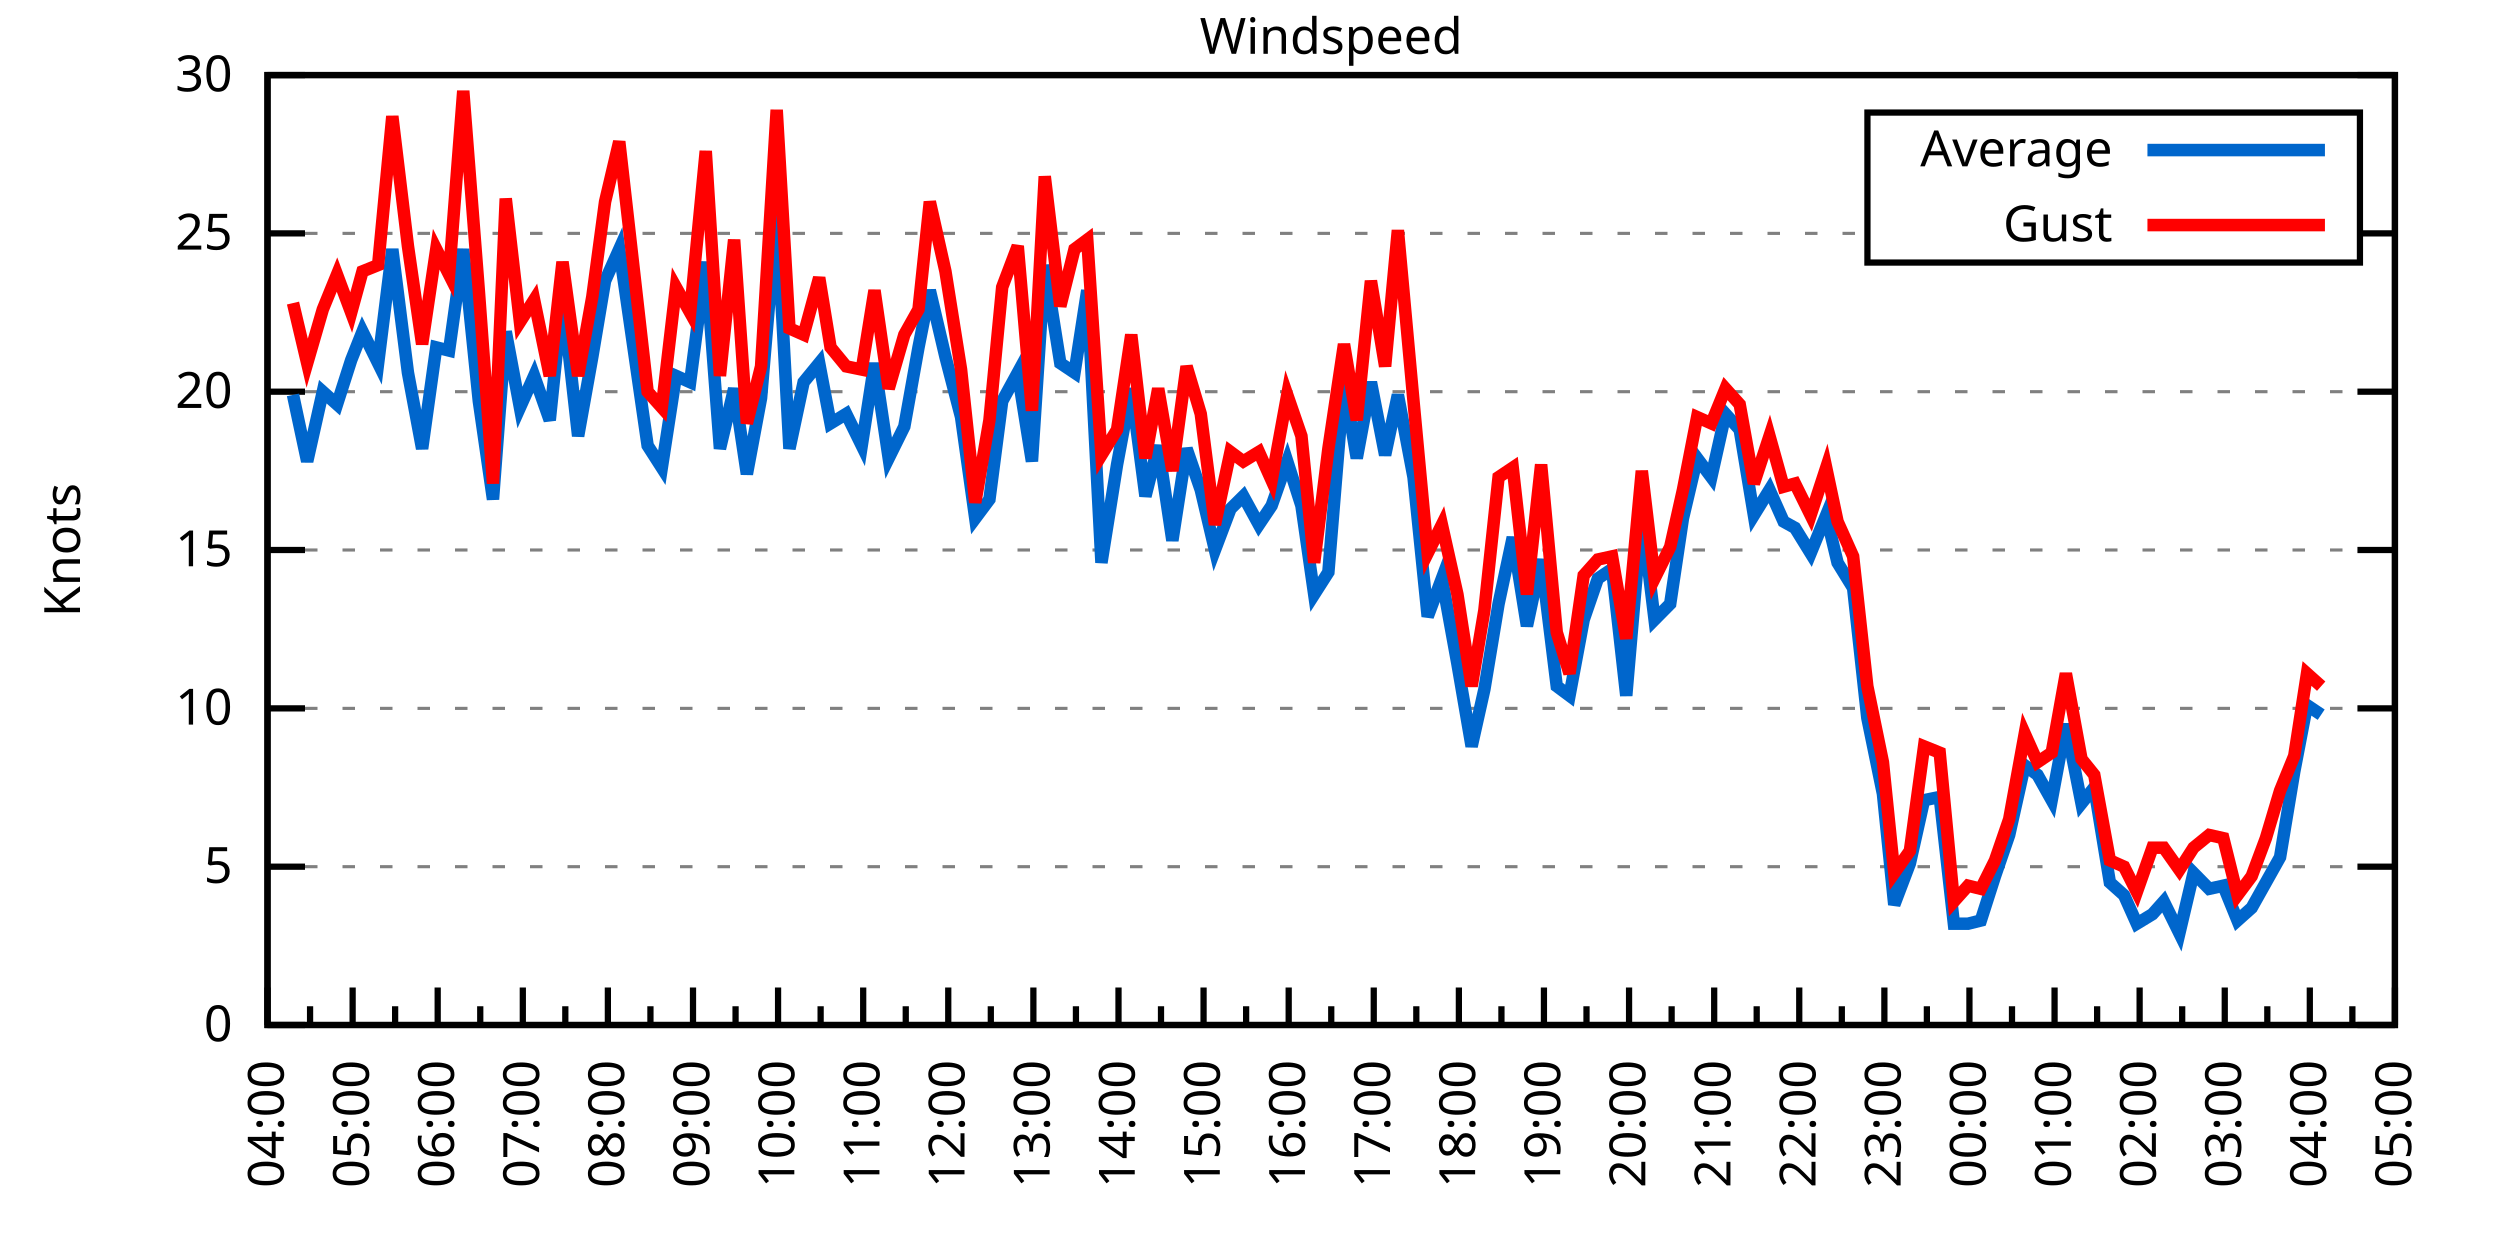
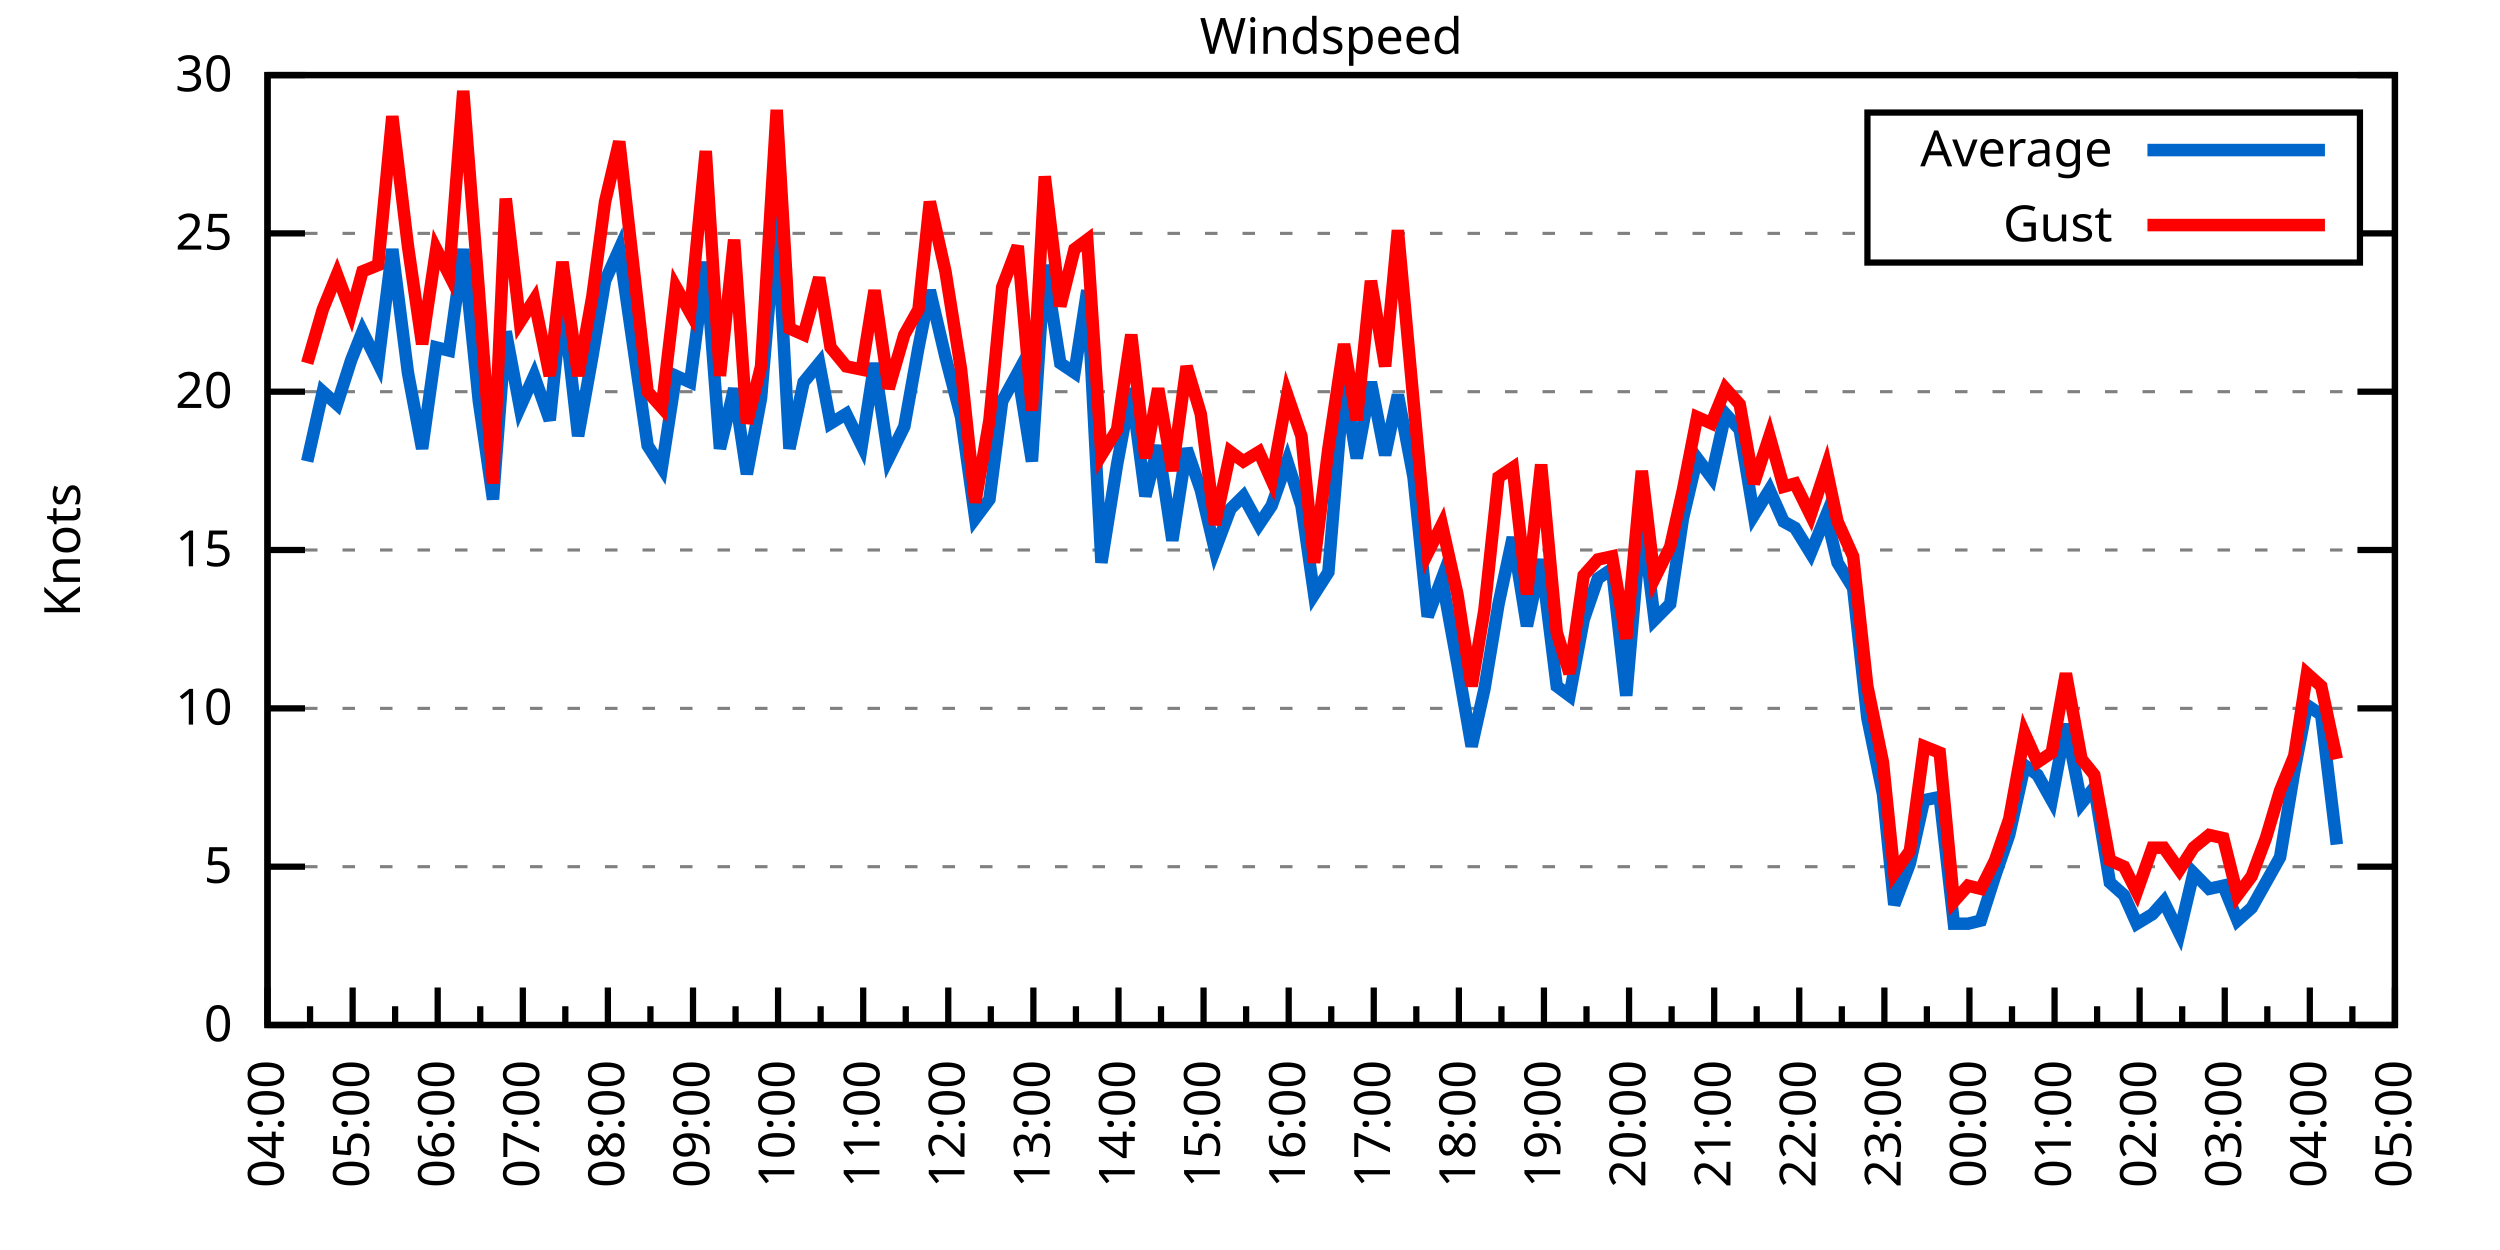
<svg xmlns="http://www.w3.org/2000/svg" xmlns:xlink="http://www.w3.org/1999/xlink" width="400" height="200" viewBox="0 0 400 200">
  <g id="gnuplot_canvas">
    <rect x="0" y="0" width="400" height="200" fill="none" />
    <defs>
      <circle id="gpDot" r="0.5" stroke-width="0.5" stroke="currentColor" />
      <path id="gpPt0" stroke-width="0.333" stroke="currentColor" d="M-1,0 h2 M0,-1 v2" />
      <path id="gpPt1" stroke-width="0.333" stroke="currentColor" d="M-1,-1 L1,1 M1,-1 L-1,1" />
      <path id="gpPt2" stroke-width="0.333" stroke="currentColor" d="M-1,0 L1,0 M0,-1 L0,1 M-1,-1 L1,1 M-1,1 L1,-1" />
      <rect id="gpPt3" stroke-width="0.333" stroke="currentColor" x="-1" y="-1" width="2" height="2" />
      <rect id="gpPt4" stroke-width="0.333" stroke="currentColor" fill="currentColor" x="-1" y="-1" width="2" height="2" />
      <circle id="gpPt5" stroke-width="0.333" stroke="currentColor" cx="0" cy="0" r="1" />
      <use xlink:href="#gpPt5" id="gpPt6" fill="currentColor" stroke="none" />
      <path id="gpPt7" stroke-width="0.333" stroke="currentColor" d="M0,-1.33 L-1.33,0.67 L1.33,0.67 z" />
      <use xlink:href="#gpPt7" id="gpPt8" fill="currentColor" stroke="none" />
      <use xlink:href="#gpPt7" id="gpPt9" stroke="currentColor" transform="rotate(180)" />
      <use xlink:href="#gpPt9" id="gpPt10" fill="currentColor" stroke="none" />
      <use xlink:href="#gpPt3" id="gpPt11" stroke="currentColor" transform="rotate(45)" />
      <use xlink:href="#gpPt11" id="gpPt12" fill="currentColor" stroke="none" />
      <path id="gpPt13" stroke-width="0.333" stroke="currentColor" d="M0,1.330 L1.265,0.411 L0.782,-1.067 L-0.782,-1.076 L-1.265,0.411 z" />
      <use xlink:href="#gpPt13" id="gpPt14" fill="currentColor" stroke="none" />
      <filter id="textbox" filterUnits="objectBoundingBox" x="0" y="0" height="1" width="1">
        <feFlood flood-color="white" flood-opacity="1" result="bgnd" />
        <feComposite in="SourceGraphic" in2="bgnd" operator="atop" />
      </filter>
      <filter id="greybox" filterUnits="objectBoundingBox" x="0" y="0" height="1" width="1">
        <feFlood flood-color="lightgrey" flood-opacity="1" result="grey" />
        <feComposite in="SourceGraphic" in2="grey" operator="atop" />
      </filter>
    </defs>
    <g fill="none" color="white" stroke="currentColor" stroke-width="1.00" stroke-linecap="butt" stroke-linejoin="miter">
</g>
    <g fill="none" color="black" stroke="currentColor" stroke-width="1.00" stroke-linecap="butt" stroke-linejoin="miter">
      <g stroke="none" shape-rendering="crispEdges">
        <polygon fill="rgb(255, 255, 255)" points="42.80,164.00 383.18,164.00 383.18,12.02 42.80,12.02 " />
      </g>
    </g>
    <g fill="none" color="black" stroke="currentColor" stroke-width="1.00" stroke-linecap="butt" stroke-linejoin="miter">
</g>
    <g fill="none" color="black" stroke="black" stroke-width="0.50" stroke-linecap="butt" stroke-linejoin="miter">
</g>
    <g fill="none" color="gray" stroke="currentColor" stroke-width="0.50" stroke-linecap="butt" stroke-linejoin="miter">
      <path stroke="gray" stroke-dasharray="2,4" class="gridline" d="M42.80,164.00 L383.19,164.00  " />
    </g>
    <g fill="none" color="gray" stroke="gray" stroke-width="1.00" stroke-linecap="butt" stroke-linejoin="miter">
</g>
    <g fill="none" color="black" stroke="currentColor" stroke-width="1.00" stroke-linecap="butt" stroke-linejoin="miter">
      <path stroke="black" d="M42.80,164.00 L48.80,164.00 M383.19,164.00 L377.19,164.00  " />
      <g transform="translate(37.20,166.60)" stroke="none" fill="black" font-family="Sans" font-size="8.00" text-anchor="end">
        <text>
          <tspan font-family="Sans"> 0</tspan>
        </text>
      </g>
    </g>
    <g fill="none" color="black" stroke="currentColor" stroke-width="1.00" stroke-linecap="butt" stroke-linejoin="miter">
</g>
    <g fill="none" color="black" stroke="black" stroke-width="0.50" stroke-linecap="butt" stroke-linejoin="miter">
</g>
    <g fill="none" color="gray" stroke="currentColor" stroke-width="0.50" stroke-linecap="butt" stroke-linejoin="miter">
      <path stroke="gray" stroke-dasharray="2,4" class="gridline" d="M42.80,138.67 L383.19,138.67  " />
    </g>
    <g fill="none" color="gray" stroke="gray" stroke-width="1.00" stroke-linecap="butt" stroke-linejoin="miter">
</g>
    <g fill="none" color="black" stroke="currentColor" stroke-width="1.00" stroke-linecap="butt" stroke-linejoin="miter">
      <path stroke="black" d="M42.80,138.67 L48.80,138.67 M383.19,138.67 L377.19,138.67  " />
      <g transform="translate(37.20,141.27)" stroke="none" fill="black" font-family="Sans" font-size="8.00" text-anchor="end">
        <text>
          <tspan font-family="Sans"> 5</tspan>
        </text>
      </g>
    </g>
    <g fill="none" color="black" stroke="currentColor" stroke-width="1.00" stroke-linecap="butt" stroke-linejoin="miter">
</g>
    <g fill="none" color="black" stroke="black" stroke-width="0.50" stroke-linecap="butt" stroke-linejoin="miter">
</g>
    <g fill="none" color="gray" stroke="currentColor" stroke-width="0.50" stroke-linecap="butt" stroke-linejoin="miter">
      <path stroke="gray" stroke-dasharray="2,4" class="gridline" d="M42.80,113.34 L383.19,113.34  " />
    </g>
    <g fill="none" color="gray" stroke="gray" stroke-width="1.00" stroke-linecap="butt" stroke-linejoin="miter">
</g>
    <g fill="none" color="black" stroke="currentColor" stroke-width="1.00" stroke-linecap="butt" stroke-linejoin="miter">
      <path stroke="black" d="M42.80,113.34 L48.80,113.34 M383.19,113.34 L377.19,113.34  " />
      <g transform="translate(37.20,115.94)" stroke="none" fill="black" font-family="Sans" font-size="8.00" text-anchor="end">
        <text>
          <tspan font-family="Sans"> 10</tspan>
        </text>
      </g>
    </g>
    <g fill="none" color="black" stroke="currentColor" stroke-width="1.00" stroke-linecap="butt" stroke-linejoin="miter">
</g>
    <g fill="none" color="black" stroke="black" stroke-width="0.50" stroke-linecap="butt" stroke-linejoin="miter">
</g>
    <g fill="none" color="gray" stroke="currentColor" stroke-width="0.50" stroke-linecap="butt" stroke-linejoin="miter">
      <path stroke="gray" stroke-dasharray="2,4" class="gridline" d="M42.80,88.00 L383.19,88.00  " />
    </g>
    <g fill="none" color="gray" stroke="gray" stroke-width="1.00" stroke-linecap="butt" stroke-linejoin="miter">
</g>
    <g fill="none" color="black" stroke="currentColor" stroke-width="1.00" stroke-linecap="butt" stroke-linejoin="miter">
      <path stroke="black" d="M42.80,88.00 L48.80,88.00 M383.19,88.00 L377.19,88.00  " />
      <g transform="translate(37.20,90.60)" stroke="none" fill="black" font-family="Sans" font-size="8.00" text-anchor="end">
        <text>
          <tspan font-family="Sans"> 15</tspan>
        </text>
      </g>
    </g>
    <g fill="none" color="black" stroke="currentColor" stroke-width="1.00" stroke-linecap="butt" stroke-linejoin="miter">
</g>
    <g fill="none" color="black" stroke="black" stroke-width="0.50" stroke-linecap="butt" stroke-linejoin="miter">
</g>
    <g fill="none" color="gray" stroke="currentColor" stroke-width="0.50" stroke-linecap="butt" stroke-linejoin="miter">
      <path stroke="gray" stroke-dasharray="2,4" class="gridline" d="M42.80,62.67 L383.19,62.67  " />
    </g>
    <g fill="none" color="gray" stroke="gray" stroke-width="1.00" stroke-linecap="butt" stroke-linejoin="miter">
</g>
    <g fill="none" color="black" stroke="currentColor" stroke-width="1.00" stroke-linecap="butt" stroke-linejoin="miter">
      <path stroke="black" d="M42.80,62.67 L48.80,62.67 M383.19,62.67 L377.19,62.67  " />
      <g transform="translate(37.20,65.27)" stroke="none" fill="black" font-family="Sans" font-size="8.00" text-anchor="end">
        <text>
          <tspan font-family="Sans"> 20</tspan>
        </text>
      </g>
    </g>
    <g fill="none" color="black" stroke="currentColor" stroke-width="1.00" stroke-linecap="butt" stroke-linejoin="miter">
</g>
    <g fill="none" color="black" stroke="black" stroke-width="0.50" stroke-linecap="butt" stroke-linejoin="miter">
</g>
    <g fill="none" color="gray" stroke="currentColor" stroke-width="0.50" stroke-linecap="butt" stroke-linejoin="miter">
      <path stroke="gray" stroke-dasharray="2,4" class="gridline" d="M42.80,37.34 L298.79,37.34 M377.59,37.34 L383.19,37.34  " />
    </g>
    <g fill="none" color="gray" stroke="gray" stroke-width="1.00" stroke-linecap="butt" stroke-linejoin="miter">
</g>
    <g fill="none" color="black" stroke="currentColor" stroke-width="1.00" stroke-linecap="butt" stroke-linejoin="miter">
      <path stroke="black" d="M42.80,37.34 L48.80,37.34 M383.19,37.34 L377.19,37.34  " />
      <g transform="translate(37.20,39.94)" stroke="none" fill="black" font-family="Sans" font-size="8.00" text-anchor="end">
        <text>
          <tspan font-family="Sans"> 25</tspan>
        </text>
      </g>
    </g>
    <g fill="none" color="black" stroke="currentColor" stroke-width="1.00" stroke-linecap="butt" stroke-linejoin="miter">
</g>
    <g fill="none" color="black" stroke="black" stroke-width="0.50" stroke-linecap="butt" stroke-linejoin="miter">
</g>
    <g fill="none" color="gray" stroke="currentColor" stroke-width="0.50" stroke-linecap="butt" stroke-linejoin="miter">
      <path stroke="gray" stroke-dasharray="2,4" class="gridline" d="M42.80,12.01 L383.19,12.01  " />
    </g>
    <g fill="none" color="gray" stroke="gray" stroke-width="1.00" stroke-linecap="butt" stroke-linejoin="miter">
</g>
    <g fill="none" color="black" stroke="currentColor" stroke-width="1.00" stroke-linecap="butt" stroke-linejoin="miter">
      <path stroke="black" d="M42.80,12.01 L48.80,12.01 M383.19,12.01 L377.19,12.01  " />
      <g transform="translate(37.20,14.61)" stroke="none" fill="black" font-family="Sans" font-size="8.00" text-anchor="end">
        <text>
          <tspan font-family="Sans"> 30</tspan>
        </text>
      </g>
    </g>
    <g fill="none" color="black" stroke="currentColor" stroke-width="1.00" stroke-linecap="butt" stroke-linejoin="miter">
      <path stroke="black" d="M42.80,164.00 L42.80,158.00  " />
      <g transform="translate(45.40,169.60) rotate(270)" stroke="none" fill="black" font-family="Sans" font-size="8.00" text-anchor="end">
        <text>
          <tspan font-family="Sans">04:00</tspan>
        </text>
      </g>
    </g>
    <g fill="none" color="black" stroke="currentColor" stroke-width="1.00" stroke-linecap="butt" stroke-linejoin="miter">
      <path stroke="black" d="M49.61,164.00 L49.61,161.00 M56.42,164.00 L56.42,158.00  " />
      <g transform="translate(59.02,169.60) rotate(270)" stroke="none" fill="black" font-family="Sans" font-size="8.00" text-anchor="end">
        <text>
          <tspan font-family="Sans">05:00</tspan>
        </text>
      </g>
    </g>
    <g fill="none" color="black" stroke="currentColor" stroke-width="1.00" stroke-linecap="butt" stroke-linejoin="miter">
      <path stroke="black" d="M63.22,164.00 L63.22,161.00 M70.03,164.00 L70.03,158.00  " />
      <g transform="translate(72.63,169.60) rotate(270)" stroke="none" fill="black" font-family="Sans" font-size="8.00" text-anchor="end">
        <text>
          <tspan font-family="Sans">06:00</tspan>
        </text>
      </g>
    </g>
    <g fill="none" color="black" stroke="currentColor" stroke-width="1.00" stroke-linecap="butt" stroke-linejoin="miter">
      <path stroke="black" d="M76.84,164.00 L76.84,161.00 M83.65,164.00 L83.65,158.00  " />
      <g transform="translate(86.25,169.60) rotate(270)" stroke="none" fill="black" font-family="Sans" font-size="8.00" text-anchor="end">
        <text>
          <tspan font-family="Sans">07:00</tspan>
        </text>
      </g>
    </g>
    <g fill="none" color="black" stroke="currentColor" stroke-width="1.00" stroke-linecap="butt" stroke-linejoin="miter">
      <path stroke="black" d="M90.45,164.00 L90.45,161.00 M97.26,164.00 L97.26,158.00  " />
      <g transform="translate(99.86,169.60) rotate(270)" stroke="none" fill="black" font-family="Sans" font-size="8.00" text-anchor="end">
        <text>
          <tspan font-family="Sans">08:00</tspan>
        </text>
      </g>
    </g>
    <g fill="none" color="black" stroke="currentColor" stroke-width="1.00" stroke-linecap="butt" stroke-linejoin="miter">
      <path stroke="black" d="M104.07,164.00 L104.07,161.00 M110.88,164.00 L110.88,158.00  " />
      <g transform="translate(113.48,169.60) rotate(270)" stroke="none" fill="black" font-family="Sans" font-size="8.00" text-anchor="end">
        <text>
          <tspan font-family="Sans">09:00</tspan>
        </text>
      </g>
    </g>
    <g fill="none" color="black" stroke="currentColor" stroke-width="1.00" stroke-linecap="butt" stroke-linejoin="miter">
      <path stroke="black" d="M117.69,164.00 L117.69,161.00 M124.49,164.00 L124.49,158.00  " />
      <g transform="translate(127.09,169.60) rotate(270)" stroke="none" fill="black" font-family="Sans" font-size="8.00" text-anchor="end">
        <text>
          <tspan font-family="Sans">10:00</tspan>
        </text>
      </g>
    </g>
    <g fill="none" color="black" stroke="currentColor" stroke-width="1.00" stroke-linecap="butt" stroke-linejoin="miter">
      <path stroke="black" d="M131.30,164.00 L131.30,161.00 M138.11,164.00 L138.11,158.00  " />
      <g transform="translate(140.71,169.60) rotate(270)" stroke="none" fill="black" font-family="Sans" font-size="8.00" text-anchor="end">
        <text>
          <tspan font-family="Sans">11:00</tspan>
        </text>
      </g>
    </g>
    <g fill="none" color="black" stroke="currentColor" stroke-width="1.00" stroke-linecap="butt" stroke-linejoin="miter">
      <path stroke="black" d="M144.92,164.00 L144.92,161.00 M151.72,164.00 L151.72,158.00  " />
      <g transform="translate(154.32,169.60) rotate(270)" stroke="none" fill="black" font-family="Sans" font-size="8.00" text-anchor="end">
        <text>
          <tspan font-family="Sans">12:00</tspan>
        </text>
      </g>
    </g>
    <g fill="none" color="black" stroke="currentColor" stroke-width="1.00" stroke-linecap="butt" stroke-linejoin="miter">
      <path stroke="black" d="M158.53,164.00 L158.53,161.00 M165.34,164.00 L165.34,158.00  " />
      <g transform="translate(167.94,169.60) rotate(270)" stroke="none" fill="black" font-family="Sans" font-size="8.00" text-anchor="end">
        <text>
          <tspan font-family="Sans">13:00</tspan>
        </text>
      </g>
    </g>
    <g fill="none" color="black" stroke="currentColor" stroke-width="1.00" stroke-linecap="butt" stroke-linejoin="miter">
      <path stroke="black" d="M172.15,164.00 L172.15,161.00 M178.96,164.00 L178.96,158.00  " />
      <g transform="translate(181.56,169.60) rotate(270)" stroke="none" fill="black" font-family="Sans" font-size="8.00" text-anchor="end">
        <text>
          <tspan font-family="Sans">14:00</tspan>
        </text>
      </g>
    </g>
    <g fill="none" color="black" stroke="currentColor" stroke-width="1.00" stroke-linecap="butt" stroke-linejoin="miter">
      <path stroke="black" d="M185.76,164.00 L185.76,161.00 M192.57,164.00 L192.57,158.00  " />
      <g transform="translate(195.17,169.60) rotate(270)" stroke="none" fill="black" font-family="Sans" font-size="8.00" text-anchor="end">
        <text>
          <tspan font-family="Sans">15:00</tspan>
        </text>
      </g>
    </g>
    <g fill="none" color="black" stroke="currentColor" stroke-width="1.00" stroke-linecap="butt" stroke-linejoin="miter">
      <path stroke="black" d="M199.38,164.00 L199.38,161.00 M206.19,164.00 L206.19,158.00  " />
      <g transform="translate(208.79,169.60) rotate(270)" stroke="none" fill="black" font-family="Sans" font-size="8.00" text-anchor="end">
        <text>
          <tspan font-family="Sans">16:00</tspan>
        </text>
      </g>
    </g>
    <g fill="none" color="black" stroke="currentColor" stroke-width="1.00" stroke-linecap="butt" stroke-linejoin="miter">
      <path stroke="black" d="M213.00,164.00 L213.00,161.00 M219.80,164.00 L219.80,158.00  " />
      <g transform="translate(222.40,169.60) rotate(270)" stroke="none" fill="black" font-family="Sans" font-size="8.00" text-anchor="end">
        <text>
          <tspan font-family="Sans">17:00</tspan>
        </text>
      </g>
    </g>
    <g fill="none" color="black" stroke="currentColor" stroke-width="1.00" stroke-linecap="butt" stroke-linejoin="miter">
      <path stroke="black" d="M226.61,164.00 L226.61,161.00 M233.42,164.00 L233.42,158.00  " />
      <g transform="translate(236.02,169.60) rotate(270)" stroke="none" fill="black" font-family="Sans" font-size="8.00" text-anchor="end">
        <text>
          <tspan font-family="Sans">18:00</tspan>
        </text>
      </g>
    </g>
    <g fill="none" color="black" stroke="currentColor" stroke-width="1.00" stroke-linecap="butt" stroke-linejoin="miter">
      <path stroke="black" d="M240.23,164.00 L240.23,161.00 M247.03,164.00 L247.03,158.00  " />
      <g transform="translate(249.63,169.60) rotate(270)" stroke="none" fill="black" font-family="Sans" font-size="8.00" text-anchor="end">
        <text>
          <tspan font-family="Sans">19:00</tspan>
        </text>
      </g>
    </g>
    <g fill="none" color="black" stroke="currentColor" stroke-width="1.00" stroke-linecap="butt" stroke-linejoin="miter">
      <path stroke="black" d="M253.84,164.00 L253.84,161.00 M260.65,164.00 L260.65,158.00  " />
      <g transform="translate(263.25,169.60) rotate(270)" stroke="none" fill="black" font-family="Sans" font-size="8.00" text-anchor="end">
        <text>
          <tspan font-family="Sans">20:00</tspan>
        </text>
      </g>
    </g>
    <g fill="none" color="black" stroke="currentColor" stroke-width="1.00" stroke-linecap="butt" stroke-linejoin="miter">
      <path stroke="black" d="M267.46,164.00 L267.46,161.00 M274.27,164.00 L274.27,158.00  " />
      <g transform="translate(276.87,169.60) rotate(270)" stroke="none" fill="black" font-family="Sans" font-size="8.00" text-anchor="end">
        <text>
          <tspan font-family="Sans">21:00</tspan>
        </text>
      </g>
    </g>
    <g fill="none" color="black" stroke="currentColor" stroke-width="1.00" stroke-linecap="butt" stroke-linejoin="miter">
      <path stroke="black" d="M281.07,164.00 L281.07,161.00 M287.88,164.00 L287.88,158.00  " />
      <g transform="translate(290.48,169.60) rotate(270)" stroke="none" fill="black" font-family="Sans" font-size="8.00" text-anchor="end">
        <text>
          <tspan font-family="Sans">22:00</tspan>
        </text>
      </g>
    </g>
    <g fill="none" color="black" stroke="currentColor" stroke-width="1.00" stroke-linecap="butt" stroke-linejoin="miter">
      <path stroke="black" d="M294.69,164.00 L294.69,161.00 M301.50,164.00 L301.50,158.00  " />
      <g transform="translate(304.10,169.60) rotate(270)" stroke="none" fill="black" font-family="Sans" font-size="8.00" text-anchor="end">
        <text>
          <tspan font-family="Sans">23:00</tspan>
        </text>
      </g>
    </g>
    <g fill="none" color="black" stroke="currentColor" stroke-width="1.00" stroke-linecap="butt" stroke-linejoin="miter">
      <path stroke="black" d="M308.30,164.00 L308.30,161.00 M315.11,164.00 L315.11,158.00  " />
      <g transform="translate(317.71,169.60) rotate(270)" stroke="none" fill="black" font-family="Sans" font-size="8.00" text-anchor="end">
        <text>
          <tspan font-family="Sans">00:00</tspan>
        </text>
      </g>
    </g>
    <g fill="none" color="black" stroke="currentColor" stroke-width="1.00" stroke-linecap="butt" stroke-linejoin="miter">
      <path stroke="black" d="M321.92,164.00 L321.92,161.00 M328.73,164.00 L328.73,158.00  " />
      <g transform="translate(331.33,169.60) rotate(270)" stroke="none" fill="black" font-family="Sans" font-size="8.00" text-anchor="end">
        <text>
          <tspan font-family="Sans">01:00</tspan>
        </text>
      </g>
    </g>
    <g fill="none" color="black" stroke="currentColor" stroke-width="1.00" stroke-linecap="butt" stroke-linejoin="miter">
      <path stroke="black" d="M335.54,164.00 L335.54,161.00 M342.34,164.00 L342.34,158.00  " />
      <g transform="translate(344.94,169.60) rotate(270)" stroke="none" fill="black" font-family="Sans" font-size="8.00" text-anchor="end">
        <text>
          <tspan font-family="Sans">02:00</tspan>
        </text>
      </g>
    </g>
    <g fill="none" color="black" stroke="currentColor" stroke-width="1.00" stroke-linecap="butt" stroke-linejoin="miter">
      <path stroke="black" d="M349.15,164.00 L349.15,161.00 M355.96,164.00 L355.96,158.00  " />
      <g transform="translate(358.56,169.60) rotate(270)" stroke="none" fill="black" font-family="Sans" font-size="8.00" text-anchor="end">
        <text>
          <tspan font-family="Sans">03:00</tspan>
        </text>
      </g>
    </g>
    <g fill="none" color="black" stroke="currentColor" stroke-width="1.00" stroke-linecap="butt" stroke-linejoin="miter">
      <path stroke="black" d="M362.77,164.00 L362.77,161.00 M369.57,164.00 L369.57,158.00  " />
      <g transform="translate(372.17,169.60) rotate(270)" stroke="none" fill="black" font-family="Sans" font-size="8.00" text-anchor="end">
        <text>
          <tspan font-family="Sans">04:00</tspan>
        </text>
      </g>
    </g>
    <g fill="none" color="black" stroke="currentColor" stroke-width="1.00" stroke-linecap="butt" stroke-linejoin="miter">
      <path stroke="black" d="M376.38,164.00 L376.38,161.00 M383.19,164.00 L383.19,158.00  " />
      <g transform="translate(385.79,169.60) rotate(270)" stroke="none" fill="black" font-family="Sans" font-size="8.00" text-anchor="end">
        <text>
          <tspan font-family="Sans">05:00</tspan>
        </text>
      </g>
    </g>
    <g fill="none" color="black" stroke="currentColor" stroke-width="1.00" stroke-linecap="butt" stroke-linejoin="miter">
</g>
    <g fill="none" color="black" stroke="currentColor" stroke-width="1.00" stroke-linecap="butt" stroke-linejoin="miter">
      <path stroke="black" d="M42.80,12.01 L42.80,164.00 L383.19,164.00 L383.19,12.01 L42.80,12.01 Z  " />
    </g>
    <g fill="none" color="black" stroke="currentColor" stroke-width="1.00" stroke-linecap="butt" stroke-linejoin="miter">
      <g transform="translate(12.80,88.01) rotate(270)" stroke="none" fill="black" font-family="Sans" font-size="8.00" text-anchor="middle">
        <text>
          <tspan font-family="Sans">Knots</tspan>
        </text>
      </g>
    </g>
    <g fill="none" color="black" stroke="currentColor" stroke-width="1.00" stroke-linecap="butt" stroke-linejoin="miter">
</g>
    <g fill="none" color="black" stroke="currentColor" stroke-width="1.00" stroke-linecap="butt" stroke-linejoin="miter">
      <path stroke="black" d="M298.79,42.01 L298.79,18.01 L377.59,18.01 L377.59,42.01 L298.79,42.01 Z  " />
    </g>
    <g id="Windspeed_plot_1">
      <g fill="none" color="white" stroke="black" stroke-width="2.00" stroke-linecap="butt" stroke-linejoin="miter">
</g>
      <g fill="none" color="black" stroke="currentColor" stroke-width="2.00" stroke-linecap="butt" stroke-linejoin="miter">
        <g transform="translate(337.99,26.61)" stroke="none" fill="black" font-family="Sans" font-size="8.00" text-anchor="end">
          <text>
            <tspan font-family="Sans">Average</tspan>
          </text>
        </g>
      </g>
      <g fill="none" color="black" stroke="currentColor" stroke-width="2.00" stroke-linecap="butt" stroke-linejoin="miter">
-         <path stroke="rgb(  0, 102, 204)" d="M343.59,24.01 L371.99,24.01 M46.88,63.18 L49.15,73.82 L51.65,62.67 L53.92,64.70 L56.19,57.61 L58.00,53.05   L60.50,58.11 L62.77,39.87 L65.27,59.63 L67.54,71.79 L69.80,55.58 L71.85,56.09 L74.12,39.87 L76.61,64.19   L78.88,79.90 L80.92,53.05 L83.19,65.21 L85.46,60.14 L87.96,67.23 L90.00,47.47 L92.50,69.77 L94.77,57.10   L96.81,44.94 L99.08,39.87 L103.62,71.29 L105.89,74.83 L108.15,60.14 L110.42,61.15 L112.92,41.90 L115.19,71.79   L117.46,62.17 L119.50,75.85 L121.77,63.69 L124.27,34.30 L126.31,71.79 L128.58,61.15 L131.07,58.11 L132.89,67.74   L135.39,66.22 L137.88,71.29 L139.92,58.11 L142.19,73.31 L144.69,68.25 L146.96,55.58 L148.77,46.46 L151.27,57.10   L153.77,66.73 L156.04,82.94 L158.31,79.90 L160.35,64.19 L162.84,59.63 L165.11,73.82 L167.16,42.41 L169.65,58.11   L171.92,59.63 L173.96,46.46 L176.23,90.03 L178.73,74.33 L181.00,62.17 L183.27,79.39 L185.31,71.29 L187.58,86.49   L189.85,71.79 L192.12,78.38 L194.39,88.00 L196.88,81.42 L198.93,79.39 L201.42,83.95 L203.46,80.91 L205.96,73.82   L208.23,80.91 L210.27,95.10 L212.54,91.55 L215.04,61.15 L217.08,73.31 L219.35,61.15 L221.62,72.81 L223.66,63.18   L226.16,76.35 L228.43,98.64 L230.70,92.56 L233.19,106.24 L235.46,119.42 L237.50,110.30 L239.77,96.62 L242.04,85.98   L244.31,100.16 L246.58,89.52 L249.08,109.79 L251.12,111.31 L253.39,99.15 L255.66,92.56 L257.93,91.04 L260.20,111.31   L262.69,82.43 L264.73,99.15 L267.23,96.62 L269.27,82.94 L271.54,73.31 L273.81,76.35 L276.08,66.22 L278.35,68.75   L280.62,82.43 L283.12,78.38 L285.38,83.45 L287.20,84.46 L289.70,88.51 L292.19,82.43 L294.01,90.03 L296.50,94.08   L298.77,114.86 L301.27,127.02 L303.08,144.75 L305.58,138.16 L307.85,128.03 L310.35,127.52 L312.62,147.79 L314.89,147.79   L316.93,147.28 L319.20,140.19 L321.47,133.60 L323.96,122.46 L326.00,123.98 L328.27,128.03 L330.54,115.87 L333.04,128.54   L335.08,126.00 L337.58,141.20 L339.85,143.23 L341.89,147.79 L344.39,146.27 L346.20,144.24 L348.70,149.31 L350.97,139.68   L353.46,142.21 L355.73,141.71 L358.00,147.28 L360.27,145.25 L362.54,141.20 L364.81,137.15 L367.08,123.47 L369.12,112.83   L371.39,114.35  " />
+         <path stroke="rgb(  0, 102, 204)" d="M343.59,24.01 L371.99,24.01 M49.15,73.82 L51.65,62.67 L53.92,64.70 L56.19,57.61 L58.00,53.05 L60.50,58.11   L62.77,39.87 L65.27,59.63 L67.54,71.79 L69.80,55.58 L71.85,56.09 L74.12,39.87 L76.61,64.19 L78.88,79.90   L80.92,53.05 L83.19,65.21 L85.46,60.14 L87.96,67.23 L90.00,47.47 L92.50,69.77 L94.77,57.10 L96.81,44.94   L99.08,39.87 L103.62,71.29 L105.89,74.83 L108.15,60.14 L110.42,61.15 L112.92,41.90 L115.19,71.79 L117.46,62.17   L119.50,75.85 L121.77,63.69 L124.27,34.30 L126.31,71.79 L128.58,61.15 L131.07,58.11 L132.89,67.74 L135.39,66.22   L137.88,71.29 L139.92,58.11 L142.19,73.31 L144.69,68.25 L146.96,55.58 L148.77,46.46 L151.27,57.10 L153.77,66.73   L156.04,82.94 L158.31,79.90 L160.35,64.19 L162.84,59.63 L165.11,73.82 L167.16,42.41 L169.65,58.11 L171.92,59.63   L173.96,46.46 L176.23,90.03 L178.73,74.33 L181.00,62.17 L183.27,79.39 L185.31,71.29 L187.58,86.49 L189.85,71.79   L192.12,78.38 L194.39,88.00 L196.88,81.42 L198.93,79.39 L201.42,83.95 L203.46,80.91 L205.96,73.82 L208.23,80.91   L210.27,95.10 L212.54,91.55 L215.04,61.15 L217.08,73.31 L219.35,61.15 L221.62,72.81 L223.66,63.18 L226.16,76.35   L228.43,98.64 L230.70,92.56 L233.19,106.24 L235.46,119.42 L237.50,110.30 L239.77,96.62 L242.04,85.98 L244.31,100.16   L246.58,89.52 L249.08,109.79 L251.12,111.31 L253.39,99.15 L255.66,92.56 L257.93,91.04 L260.20,111.31 L262.69,82.43   L264.73,99.15 L267.23,96.62 L269.27,82.94 L271.54,73.31 L273.81,76.35 L276.08,66.22 L278.35,68.75 L280.62,82.43   L283.12,78.38 L285.38,83.45 L287.20,84.46 L289.70,88.51 L292.19,82.43 L294.01,90.03 L296.50,94.08 L298.77,114.86   L301.27,127.02 L303.08,144.75 L305.58,138.16 L307.85,128.03 L310.35,127.52 L312.62,147.79 L314.89,147.79 L316.93,147.28   L319.20,140.19 L321.47,133.60 L323.96,122.46 L326.00,123.98 L328.27,128.03 L330.54,115.87 L333.04,128.54 L335.08,126.00   L337.58,141.20 L339.85,143.23 L341.89,147.79 L344.39,146.27 L346.20,144.24 L348.70,149.31 L350.97,139.68 L353.46,142.21   L355.73,141.71 L358.00,147.28 L360.27,145.25 L362.54,141.20 L364.81,137.15 L367.08,123.47 L369.12,112.83 L371.39,114.35   L373.89,135.12  " />
      </g>
    </g>
    <g id="Windspeed_plot_2">
      <g fill="none" color="black" stroke="currentColor" stroke-width="2.00" stroke-linecap="butt" stroke-linejoin="miter">
        <g transform="translate(337.99,38.61)" stroke="none" fill="black" font-family="Sans" font-size="8.00" text-anchor="end">
          <text>
            <tspan font-family="Sans">Gust</tspan>
          </text>
        </g>
      </g>
      <g fill="none" color="black" stroke="currentColor" stroke-width="2.00" stroke-linecap="butt" stroke-linejoin="miter">
-         <path stroke="rgb(255,   0,   0)" d="M343.59,36.01 L371.99,36.01 M46.88,48.49 L49.15,58.11 L51.65,49.50 L53.92,43.93 L56.19,50.01 L58.00,43.42   L60.50,42.41 L62.77,18.60 L65.27,39.37 L67.54,55.07 L69.80,39.87 L71.85,43.93 L74.12,14.54 L76.61,46.46   L78.88,77.37 L80.92,31.77 L83.19,51.53 L85.46,47.98 L87.96,60.14 L90.00,41.90 L92.50,60.14 L94.77,47.47   L96.81,32.28 L99.08,22.65 L103.62,62.67 L105.89,65.21 L108.15,45.95 L110.42,50.01 L112.92,24.17 L115.19,60.14   L117.46,38.35 L119.50,67.74 L121.77,58.62 L124.27,17.58 L126.31,52.54 L128.58,53.55 L131.07,44.43 L132.89,55.58   L135.39,58.62 L137.88,59.13 L139.92,46.46 L142.19,62.17 L144.69,53.55 L146.96,49.50 L148.77,32.28 L151.27,43.42   L153.77,59.13 L156.04,80.41 L158.31,67.23 L160.35,45.95 L162.84,39.37 L165.11,65.71 L167.16,28.22 L169.65,48.99   L171.92,39.87 L173.96,38.35 L176.23,72.81 L178.73,68.75 L181.00,53.55 L183.27,73.31 L185.31,62.17 L187.58,75.34   L189.85,58.62 L192.12,66.22 L194.39,83.95 L196.88,72.30 L198.93,73.82 L201.42,72.30 L203.46,76.86 L205.96,63.18   L208.23,69.77 L210.27,90.03 L212.54,71.79 L215.04,55.07 L217.08,67.23 L219.35,44.94 L221.62,58.62 L223.66,36.84   L226.16,64.19 L228.43,88.51 L230.70,83.95 L233.19,95.10 L235.46,109.79 L237.50,97.63 L239.77,76.35 L242.04,74.83   L244.31,95.10 L246.58,74.33 L249.08,101.18 L251.12,107.76 L253.39,92.06 L255.66,89.52 L257.93,89.02 L260.20,102.19   L262.69,75.34 L264.73,92.56 L267.23,87.50 L269.27,78.38 L271.54,66.73 L273.81,67.74 L276.08,62.17 L278.35,64.70   L280.62,77.37 L283.12,69.77 L285.38,77.87 L287.20,77.37 L289.70,82.43 L292.19,74.83 L294.01,83.45 L296.50,89.02   L298.77,109.79 L301.27,121.95 L303.08,139.68 L305.58,136.14 L307.85,119.42 L310.35,120.43 L312.62,144.24 L314.89,141.71   L316.93,142.21 L319.20,137.66 L321.47,131.07 L323.96,117.39 L326.00,121.95 L328.27,120.43 L330.54,107.76 L333.04,121.44   L335.08,123.98 L337.58,137.66 L339.85,138.67 L341.89,142.72 L344.39,135.63 L346.20,135.63 L348.70,139.17 L350.97,135.63   L353.46,133.60 L355.73,134.11 L358.00,143.23 L360.27,140.19 L362.54,134.11 L364.81,126.51 L367.08,120.94 L369.12,107.76   L371.39,109.79  " />
+         <path stroke="rgb(255,   0,   0)" d="M343.59,36.01 L371.99,36.01 M49.15,58.11 L51.65,49.50 L53.92,43.93 L56.19,50.01 L58.00,43.42 L60.50,42.41   L62.77,18.60 L65.27,39.37 L67.54,55.07 L69.80,39.87 L71.85,43.93 L74.12,14.54 L76.61,46.46 L78.88,77.37   L80.92,31.77 L83.19,51.53 L85.46,47.98 L87.96,60.14 L90.00,41.90 L92.50,60.14 L94.77,47.47 L96.81,32.28   L99.08,22.65 L103.62,62.67 L105.89,65.21 L108.15,45.95 L110.42,50.01 L112.92,24.17 L115.19,60.14 L117.46,38.35   L119.50,67.74 L121.77,58.62 L124.27,17.58 L126.31,52.54 L128.58,53.55 L131.07,44.43 L132.89,55.58 L135.39,58.62   L137.88,59.13 L139.92,46.46 L142.19,62.17 L144.69,53.55 L146.96,49.50 L148.77,32.28 L151.27,43.42 L153.77,59.13   L156.04,80.41 L158.31,67.23 L160.35,45.95 L162.84,39.37 L165.11,65.71 L167.16,28.22 L169.65,48.99 L171.92,39.87   L173.96,38.35 L176.23,72.81 L178.73,68.75 L181.00,53.55 L183.27,73.31 L185.31,62.17 L187.58,75.34 L189.85,58.62   L192.12,66.22 L194.39,83.95 L196.88,72.30 L198.93,73.82 L201.42,72.30 L203.46,76.86 L205.96,63.18 L208.23,69.77   L210.27,90.03 L212.54,71.79 L215.04,55.07 L217.08,67.23 L219.35,44.94 L221.62,58.62 L223.66,36.84 L226.16,64.19   L228.43,88.51 L230.70,83.95 L233.19,95.10 L235.46,109.79 L237.50,97.63 L239.77,76.35 L242.04,74.83 L244.31,95.10   L246.58,74.33 L249.08,101.18 L251.12,107.76 L253.39,92.06 L255.66,89.52 L257.93,89.02 L260.20,102.19 L262.69,75.34   L264.73,92.56 L267.23,87.50 L269.27,78.38 L271.54,66.73 L273.81,67.74 L276.08,62.17 L278.35,64.70 L280.62,77.37   L283.12,69.77 L285.38,77.87 L287.20,77.37 L289.70,82.43 L292.19,74.83 L294.01,83.45 L296.50,89.02 L298.77,109.79   L301.27,121.95 L303.08,139.68 L305.58,136.14 L307.85,119.42 L310.35,120.43 L312.62,144.24 L314.89,141.71 L316.93,142.21   L319.20,137.66 L321.47,131.07 L323.96,117.39 L326.00,121.95 L328.27,120.43 L330.54,107.76 L333.04,121.44 L335.08,123.98   L337.58,137.66 L339.85,138.67 L341.89,142.72 L344.39,135.63 L346.20,135.63 L348.70,139.17 L350.97,135.63 L353.46,133.60   L355.73,134.11 L358.00,143.23 L360.27,140.19 L362.54,134.11 L364.81,126.51 L367.08,120.94 L369.12,107.76 L371.39,109.79   L373.89,121.44  " />
      </g>
    </g>
    <g fill="none" color="black" stroke="currentColor" stroke-width="2.00" stroke-linecap="butt" stroke-linejoin="miter">
</g>
    <g fill="none" color="black" stroke="black" stroke-width="1.00" stroke-linecap="butt" stroke-linejoin="miter">
</g>
    <g fill="none" color="black" stroke="currentColor" stroke-width="1.00" stroke-linecap="butt" stroke-linejoin="miter">
      <path stroke="black" d="M42.80,12.01 L42.80,164.00 L383.19,164.00 L383.19,12.01 L42.80,12.01 Z  " />
    </g>
    <g fill="none" color="black" stroke="currentColor" stroke-width="1.00" stroke-linecap="butt" stroke-linejoin="miter">
      <g transform="translate(212.99,8.61)" stroke="none" fill="black" font-family="Sans" font-size="8.00" text-anchor="middle">
        <text>
          <tspan font-family="Sans">Windspeed</tspan>
        </text>
      </g>
    </g>
    <g fill="none" color="black" stroke="currentColor" stroke-width="1.00" stroke-linecap="butt" stroke-linejoin="miter">
</g>
  </g>
</svg>
